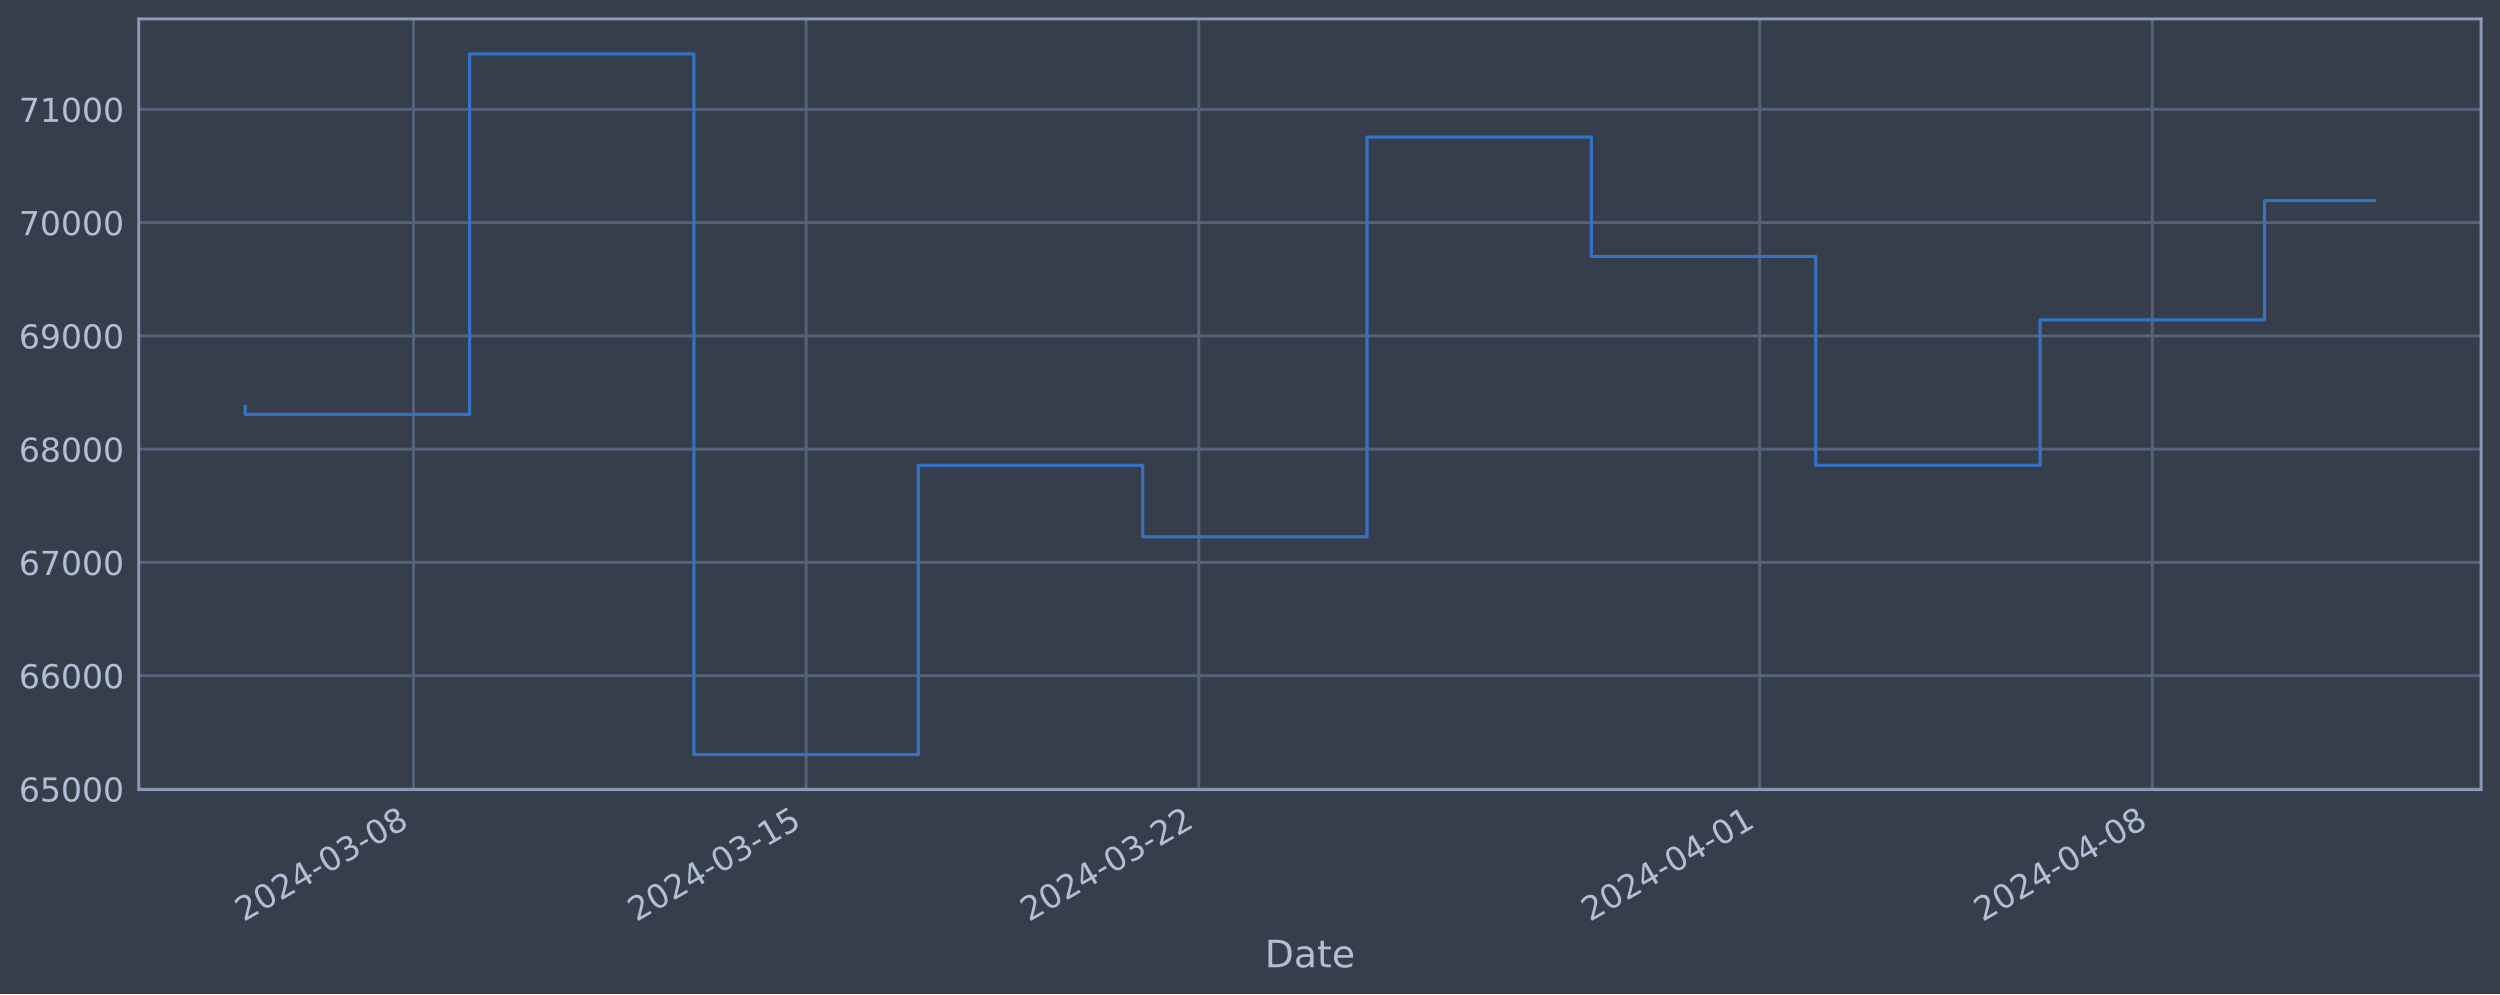
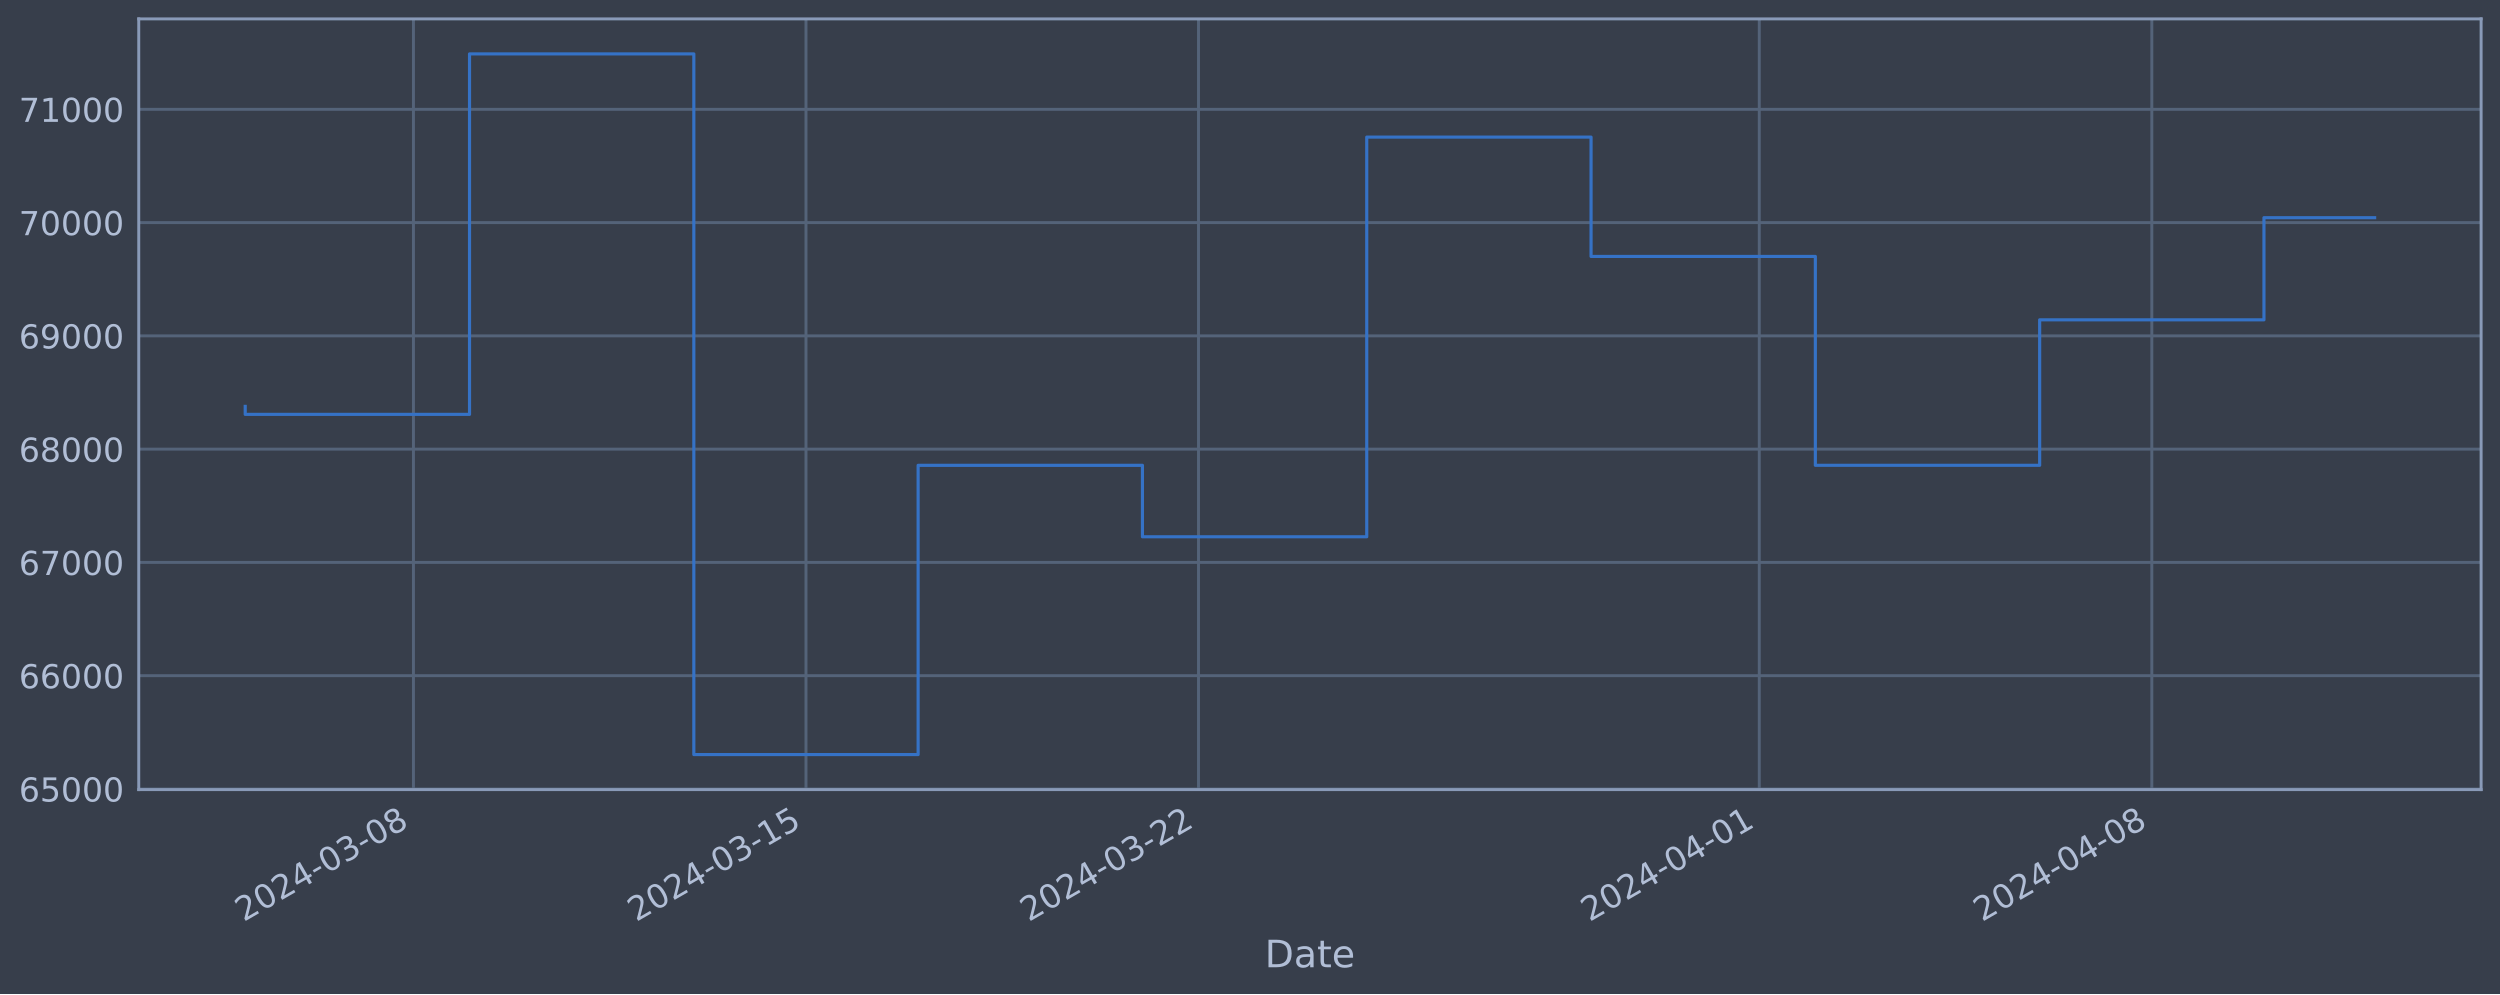
<svg xmlns="http://www.w3.org/2000/svg" xmlns:xlink="http://www.w3.org/1999/xlink" width="952.884pt" height="378.87pt" viewBox="0 0 952.884 378.87" version="1.1">
  <defs>
    <style type="text/css">*{stroke-linejoin: round; stroke-linecap: butt}</style>
  </defs>
  <g id="figure_1">
    <g id="patch_1">
      <path d="M 0 378.87  L 952.884 378.87  L 952.884 0  L 0 0  z " style="fill: #373e4b" />
    </g>
    <g id="axes_1">
      <g id="patch_2">
        <path d="M 52.884 300.96  L 945.684 300.96  L 945.684 7.2  L 52.884 7.2  z " style="fill: #373e4b" />
      </g>
      <g id="matplotlib.axis_1">
        <g id="xtick_1">
          <g id="line2d_1">
-             <path d="M 157.603 300.96  L 157.603 7.2  " clip-path="url(#p13e9ca7996)" style="fill: none; stroke: #546379; stroke-width: 1.12; stroke-linecap: square" />
+             <path d="M 157.586 300.96  L 157.586 7.2  " clip-path="url(#p66c865c66e)" style="fill: none; stroke: #546379; stroke-width: 1.12; stroke-linecap: square" />
          </g>
          <g id="line2d_2" />
          <g id="text_1">
-             <g style="fill: #b1bed6" transform="translate(92.87747 351.4642) rotate(-30) scale(0.126 -0.126)">
+             <g style="fill: #b1bed6" transform="translate(92.86093 351.4642) rotate(-30) scale(0.126 -0.126)">
              <defs>
                <path id="DejaVuSans-32" d="M 1228 531  L 3431 531  L 3431 0  L 469 0  L 469 531  Q 828 903 1448 1529  Q 2069 2156 2228 2338  Q 2531 2678 2651 2914  Q 2772 3150 2772 3378  Q 2772 3750 2511 3984  Q 2250 4219 1831 4219  Q 1534 4219 1204 4116  Q 875 4013 500 3803  L 500 4441  Q 881 4594 1212 4672  Q 1544 4750 1819 4750  Q 2544 4750 2975 4387  Q 3406 4025 3406 3419  Q 3406 3131 3298 2873  Q 3191 2616 2906 2266  Q 2828 2175 2409 1742  Q 1991 1309 1228 531  z " transform="scale(0.015625)" />
                <path id="DejaVuSans-30" d="M 2034 4250  Q 1547 4250 1301 3770  Q 1056 3291 1056 2328  Q 1056 1369 1301 889  Q 1547 409 2034 409  Q 2525 409 2770 889  Q 3016 1369 3016 2328  Q 3016 3291 2770 3770  Q 2525 4250 2034 4250  z M 2034 4750  Q 2819 4750 3233 4129  Q 3647 3509 3647 2328  Q 3647 1150 3233 529  Q 2819 -91 2034 -91  Q 1250 -91 836 529  Q 422 1150 422 2328  Q 422 3509 836 4129  Q 1250 4750 2034 4750  z " transform="scale(0.015625)" />
                <path id="DejaVuSans-34" d="M 2419 4116  L 825 1625  L 2419 1625  L 2419 4116  z M 2253 4666  L 3047 4666  L 3047 1625  L 3713 1625  L 3713 1100  L 3047 1100  L 3047 0  L 2419 0  L 2419 1100  L 313 1100  L 313 1709  L 2253 4666  z " transform="scale(0.015625)" />
                <path id="DejaVuSans-2d" d="M 313 2009  L 1997 2009  L 1997 1497  L 313 1497  L 313 2009  z " transform="scale(0.015625)" />
                <path id="DejaVuSans-33" d="M 2597 2516  Q 3050 2419 3304 2112  Q 3559 1806 3559 1356  Q 3559 666 3084 287  Q 2609 -91 1734 -91  Q 1441 -91 1130 -33  Q 819 25 488 141  L 488 750  Q 750 597 1062 519  Q 1375 441 1716 441  Q 2309 441 2620 675  Q 2931 909 2931 1356  Q 2931 1769 2642 2001  Q 2353 2234 1838 2234  L 1294 2234  L 1294 2753  L 1863 2753  Q 2328 2753 2575 2939  Q 2822 3125 2822 3475  Q 2822 3834 2567 4026  Q 2313 4219 1838 4219  Q 1578 4219 1281 4162  Q 984 4106 628 3988  L 628 4550  Q 988 4650 1302 4700  Q 1616 4750 1894 4750  Q 2613 4750 3031 4423  Q 3450 4097 3450 3541  Q 3450 3153 3228 2886  Q 3006 2619 2597 2516  z " transform="scale(0.015625)" />
                <path id="DejaVuSans-38" d="M 2034 2216  Q 1584 2216 1326 1975  Q 1069 1734 1069 1313  Q 1069 891 1326 650  Q 1584 409 2034 409  Q 2484 409 2743 651  Q 3003 894 3003 1313  Q 3003 1734 2745 1975  Q 2488 2216 2034 2216  z M 1403 2484  Q 997 2584 770 2862  Q 544 3141 544 3541  Q 544 4100 942 4425  Q 1341 4750 2034 4750  Q 2731 4750 3128 4425  Q 3525 4100 3525 3541  Q 3525 3141 3298 2862  Q 3072 2584 2669 2484  Q 3125 2378 3379 2068  Q 3634 1759 3634 1313  Q 3634 634 3220 271  Q 2806 -91 2034 -91  Q 1263 -91 848 271  Q 434 634 434 1313  Q 434 1759 690 2068  Q 947 2378 1403 2484  z M 1172 3481  Q 1172 3119 1398 2916  Q 1625 2713 2034 2713  Q 2441 2713 2670 2916  Q 2900 3119 2900 3481  Q 2900 3844 2670 4047  Q 2441 4250 2034 4250  Q 1625 4250 1398 4047  Q 1172 3844 1172 3481  z " transform="scale(0.015625)" />
              </defs>
              <use xlink:href="#DejaVuSans-32" />
              <use xlink:href="#DejaVuSans-30" x="63.623" />
              <use xlink:href="#DejaVuSans-32" x="127.246" />
              <use xlink:href="#DejaVuSans-34" x="190.869" />
              <use xlink:href="#DejaVuSans-2d" x="254.492" />
              <use xlink:href="#DejaVuSans-30" x="290.576" />
              <use xlink:href="#DejaVuSans-33" x="354.199" />
              <use xlink:href="#DejaVuSans-2d" x="417.822" />
              <use xlink:href="#DejaVuSans-30" x="453.906" />
              <use xlink:href="#DejaVuSans-38" x="517.529" />
            </g>
          </g>
        </g>
        <g id="xtick_2">
          <g id="line2d_3">
-             <path d="M 307.257 300.96  L 307.257 7.2  " clip-path="url(#p13e9ca7996)" style="fill: none; stroke: #546379; stroke-width: 1.12; stroke-linecap: square" />
+             <path d="M 307.202 300.96  L 307.202 7.2  " clip-path="url(#p66c865c66e)" style="fill: none; stroke: #546379; stroke-width: 1.12; stroke-linecap: square" />
          </g>
          <g id="line2d_4" />
          <g id="text_2">
-             <g style="fill: #b1bed6" transform="translate(242.5314 351.4642) rotate(-30) scale(0.126 -0.126)">
+             <g style="fill: #b1bed6" transform="translate(242.4763 351.4642) rotate(-30) scale(0.126 -0.126)">
              <defs>
                <path id="DejaVuSans-31" d="M 794 531  L 1825 531  L 1825 4091  L 703 3866  L 703 4441  L 1819 4666  L 2450 4666  L 2450 531  L 3481 531  L 3481 0  L 794 0  L 794 531  z " transform="scale(0.015625)" />
                <path id="DejaVuSans-35" d="M 691 4666  L 3169 4666  L 3169 4134  L 1269 4134  L 1269 2991  Q 1406 3038 1543 3061  Q 1681 3084 1819 3084  Q 2600 3084 3056 2656  Q 3513 2228 3513 1497  Q 3513 744 3044 326  Q 2575 -91 1722 -91  Q 1428 -91 1123 -41  Q 819 9 494 109  L 494 744  Q 775 591 1075 516  Q 1375 441 1709 441  Q 2250 441 2565 725  Q 2881 1009 2881 1497  Q 2881 1984 2565 2268  Q 2250 2553 1709 2553  Q 1456 2553 1204 2497  Q 953 2441 691 2322  L 691 4666  z " transform="scale(0.015625)" />
              </defs>
              <use xlink:href="#DejaVuSans-32" />
              <use xlink:href="#DejaVuSans-30" x="63.623" />
              <use xlink:href="#DejaVuSans-32" x="127.246" />
              <use xlink:href="#DejaVuSans-34" x="190.869" />
              <use xlink:href="#DejaVuSans-2d" x="254.492" />
              <use xlink:href="#DejaVuSans-30" x="290.576" />
              <use xlink:href="#DejaVuSans-33" x="354.199" />
              <use xlink:href="#DejaVuSans-2d" x="417.822" />
              <use xlink:href="#DejaVuSans-31" x="453.906" />
              <use xlink:href="#DejaVuSans-35" x="517.529" />
            </g>
          </g>
        </g>
        <g id="xtick_3">
          <g id="line2d_5">
-             <path d="M 456.911 300.96  L 456.911 7.2  " clip-path="url(#p13e9ca7996)" style="fill: none; stroke: #546379; stroke-width: 1.12; stroke-linecap: square" />
+             <path d="M 456.817 300.96  L 456.817 7.2  " clip-path="url(#p66c865c66e)" style="fill: none; stroke: #546379; stroke-width: 1.12; stroke-linecap: square" />
          </g>
          <g id="line2d_6" />
          <g id="text_3">
-             <g style="fill: #b1bed6" transform="translate(392.1854 351.4642) rotate(-30) scale(0.126 -0.126)">
+             <g style="fill: #b1bed6" transform="translate(392.0916 351.4642) rotate(-30) scale(0.126 -0.126)">
              <use xlink:href="#DejaVuSans-32" />
              <use xlink:href="#DejaVuSans-30" x="63.623" />
              <use xlink:href="#DejaVuSans-32" x="127.246" />
              <use xlink:href="#DejaVuSans-34" x="190.869" />
              <use xlink:href="#DejaVuSans-2d" x="254.492" />
              <use xlink:href="#DejaVuSans-30" x="290.576" />
              <use xlink:href="#DejaVuSans-33" x="354.199" />
              <use xlink:href="#DejaVuSans-2d" x="417.822" />
              <use xlink:href="#DejaVuSans-32" x="453.906" />
              <use xlink:href="#DejaVuSans-32" x="517.529" />
            </g>
          </g>
        </g>
        <g id="xtick_4">
          <g id="line2d_7">
-             <path d="M 670.702 300.96  L 670.702 7.2  " clip-path="url(#p13e9ca7996)" style="fill: none; stroke: #546379; stroke-width: 1.12; stroke-linecap: square" />
+             <path d="M 670.553 300.96  L 670.553 7.2  " clip-path="url(#p66c865c66e)" style="fill: none; stroke: #546379; stroke-width: 1.12; stroke-linecap: square" />
          </g>
          <g id="line2d_8" />
          <g id="text_4">
-             <g style="fill: #b1bed6" transform="translate(605.9767 351.4642) rotate(-30) scale(0.126 -0.126)">
+             <g style="fill: #b1bed6" transform="translate(605.8279 351.4642) rotate(-30) scale(0.126 -0.126)">
              <use xlink:href="#DejaVuSans-32" />
              <use xlink:href="#DejaVuSans-30" x="63.623" />
              <use xlink:href="#DejaVuSans-32" x="127.246" />
              <use xlink:href="#DejaVuSans-34" x="190.869" />
              <use xlink:href="#DejaVuSans-2d" x="254.492" />
              <use xlink:href="#DejaVuSans-30" x="290.576" />
              <use xlink:href="#DejaVuSans-34" x="354.199" />
              <use xlink:href="#DejaVuSans-2d" x="417.822" />
              <use xlink:href="#DejaVuSans-30" x="453.906" />
              <use xlink:href="#DejaVuSans-31" x="517.529" />
            </g>
          </g>
        </g>
        <g id="xtick_5">
          <g id="line2d_9">
-             <path d="M 820.356 300.96  L 820.356 7.2  " clip-path="url(#p13e9ca7996)" style="fill: none; stroke: #546379; stroke-width: 1.12; stroke-linecap: square" />
+             <path d="M 820.169 300.96  L 820.169 7.2  " clip-path="url(#p66c865c66e)" style="fill: none; stroke: #546379; stroke-width: 1.12; stroke-linecap: square" />
          </g>
          <g id="line2d_10" />
          <g id="text_5">
-             <g style="fill: #b1bed6" transform="translate(755.6307 351.4642) rotate(-30) scale(0.126 -0.126)">
+             <g style="fill: #b1bed6" transform="translate(755.4432 351.4642) rotate(-30) scale(0.126 -0.126)">
              <use xlink:href="#DejaVuSans-32" />
              <use xlink:href="#DejaVuSans-30" x="63.623" />
              <use xlink:href="#DejaVuSans-32" x="127.246" />
              <use xlink:href="#DejaVuSans-34" x="190.869" />
              <use xlink:href="#DejaVuSans-2d" x="254.492" />
              <use xlink:href="#DejaVuSans-30" x="290.576" />
              <use xlink:href="#DejaVuSans-34" x="354.199" />
              <use xlink:href="#DejaVuSans-2d" x="417.822" />
              <use xlink:href="#DejaVuSans-30" x="453.906" />
              <use xlink:href="#DejaVuSans-38" x="517.529" />
            </g>
          </g>
        </g>
        <g id="text_6">
          <g style="fill: #b1bed6" transform="translate(482.0746 368.6753) scale(0.144 -0.144)">
            <defs>
              <path id="DejaVuSans-44" d="M 1259 4147  L 1259 519  L 2022 519  Q 2988 519 3436 956  Q 3884 1394 3884 2338  Q 3884 3275 3436 3711  Q 2988 4147 2022 4147  L 1259 4147  z M 628 4666  L 1925 4666  Q 3281 4666 3915 4102  Q 4550 3538 4550 2338  Q 4550 1131 3912 565  Q 3275 0 1925 0  L 628 0  L 628 4666  z " transform="scale(0.015625)" />
              <path id="DejaVuSans-61" d="M 2194 1759  Q 1497 1759 1228 1600  Q 959 1441 959 1056  Q 959 750 1161 570  Q 1363 391 1709 391  Q 2188 391 2477 730  Q 2766 1069 2766 1631  L 2766 1759  L 2194 1759  z M 3341 1997  L 3341 0  L 2766 0  L 2766 531  Q 2569 213 2275 61  Q 1981 -91 1556 -91  Q 1019 -91 701 211  Q 384 513 384 1019  Q 384 1609 779 1909  Q 1175 2209 1959 2209  L 2766 2209  L 2766 2266  Q 2766 2663 2505 2880  Q 2244 3097 1772 3097  Q 1472 3097 1187 3025  Q 903 2953 641 2809  L 641 3341  Q 956 3463 1253 3523  Q 1550 3584 1831 3584  Q 2591 3584 2966 3190  Q 3341 2797 3341 1997  z " transform="scale(0.015625)" />
              <path id="DejaVuSans-74" d="M 1172 4494  L 1172 3500  L 2356 3500  L 2356 3053  L 1172 3053  L 1172 1153  Q 1172 725 1289 603  Q 1406 481 1766 481  L 2356 481  L 2356 0  L 1766 0  Q 1100 0 847 248  Q 594 497 594 1153  L 594 3053  L 172 3053  L 172 3500  L 594 3500  L 594 4494  L 1172 4494  z " transform="scale(0.015625)" />
              <path id="DejaVuSans-65" d="M 3597 1894  L 3597 1613  L 953 1613  Q 991 1019 1311 708  Q 1631 397 2203 397  Q 2534 397 2845 478  Q 3156 559 3463 722  L 3463 178  Q 3153 47 2828 -22  Q 2503 -91 2169 -91  Q 1331 -91 842 396  Q 353 884 353 1716  Q 353 2575 817 3079  Q 1281 3584 2069 3584  Q 2775 3584 3186 3129  Q 3597 2675 3597 1894  z M 3022 2063  Q 3016 2534 2758 2815  Q 2500 3097 2075 3097  Q 1594 3097 1305 2825  Q 1016 2553 972 2059  L 3022 2063  z " transform="scale(0.015625)" />
            </defs>
            <use xlink:href="#DejaVuSans-44" />
            <use xlink:href="#DejaVuSans-61" x="77.002" />
            <use xlink:href="#DejaVuSans-74" x="138.281" />
            <use xlink:href="#DejaVuSans-65" x="177.49" />
          </g>
        </g>
      </g>
      <g id="matplotlib.axis_2">
        <g id="ytick_1">
          <g id="line2d_11">
-             <path d="M 52.884 300.718  L 945.684 300.718  " clip-path="url(#p13e9ca7996)" style="fill: none; stroke: #546379; stroke-width: 1.12; stroke-linecap: square" />
+             <path d="M 52.884 300.718  L 945.684 300.718  " clip-path="url(#p66c865c66e)" style="fill: none; stroke: #546379; stroke-width: 1.12; stroke-linecap: square" />
          </g>
          <g id="line2d_12" />
          <g id="text_7">
            <g style="fill: #b1bed6" transform="translate(7.2 305.5049) scale(0.126 -0.126)">
              <defs>
                <path id="DejaVuSans-36" d="M 2113 2584  Q 1688 2584 1439 2293  Q 1191 2003 1191 1497  Q 1191 994 1439 701  Q 1688 409 2113 409  Q 2538 409 2786 701  Q 3034 994 3034 1497  Q 3034 2003 2786 2293  Q 2538 2584 2113 2584  z M 3366 4563  L 3366 3988  Q 3128 4100 2886 4159  Q 2644 4219 2406 4219  Q 1781 4219 1451 3797  Q 1122 3375 1075 2522  Q 1259 2794 1537 2939  Q 1816 3084 2150 3084  Q 2853 3084 3261 2657  Q 3669 2231 3669 1497  Q 3669 778 3244 343  Q 2819 -91 2113 -91  Q 1303 -91 875 529  Q 447 1150 447 2328  Q 447 3434 972 4092  Q 1497 4750 2381 4750  Q 2619 4750 2861 4703  Q 3103 4656 3366 4563  z " transform="scale(0.015625)" />
              </defs>
              <use xlink:href="#DejaVuSans-36" />
              <use xlink:href="#DejaVuSans-35" x="63.623" />
              <use xlink:href="#DejaVuSans-30" x="127.246" />
              <use xlink:href="#DejaVuSans-30" x="190.869" />
              <use xlink:href="#DejaVuSans-30" x="254.492" />
            </g>
          </g>
        </g>
        <g id="ytick_2">
          <g id="line2d_13">
-             <path d="M 52.884 257.544  L 945.684 257.544  " clip-path="url(#p13e9ca7996)" style="fill: none; stroke: #546379; stroke-width: 1.12; stroke-linecap: square" />
+             <path d="M 52.884 257.544  L 945.684 257.544  " clip-path="url(#p66c865c66e)" style="fill: none; stroke: #546379; stroke-width: 1.12; stroke-linecap: square" />
          </g>
          <g id="line2d_14" />
          <g id="text_8">
            <g style="fill: #b1bed6" transform="translate(7.2 262.331) scale(0.126 -0.126)">
              <use xlink:href="#DejaVuSans-36" />
              <use xlink:href="#DejaVuSans-36" x="63.623" />
              <use xlink:href="#DejaVuSans-30" x="127.246" />
              <use xlink:href="#DejaVuSans-30" x="190.869" />
              <use xlink:href="#DejaVuSans-30" x="254.492" />
            </g>
          </g>
        </g>
        <g id="ytick_3">
          <g id="line2d_15">
-             <path d="M 52.884 214.37  L 945.684 214.37  " clip-path="url(#p13e9ca7996)" style="fill: none; stroke: #546379; stroke-width: 1.12; stroke-linecap: square" />
+             <path d="M 52.884 214.37  L 945.684 214.37  " clip-path="url(#p66c865c66e)" style="fill: none; stroke: #546379; stroke-width: 1.12; stroke-linecap: square" />
          </g>
          <g id="line2d_16" />
          <g id="text_9">
            <g style="fill: #b1bed6" transform="translate(7.2 219.157) scale(0.126 -0.126)">
              <defs>
                <path id="DejaVuSans-37" d="M 525 4666  L 3525 4666  L 3525 4397  L 1831 0  L 1172 0  L 2766 4134  L 525 4134  L 525 4666  z " transform="scale(0.015625)" />
              </defs>
              <use xlink:href="#DejaVuSans-36" />
              <use xlink:href="#DejaVuSans-37" x="63.623" />
              <use xlink:href="#DejaVuSans-30" x="127.246" />
              <use xlink:href="#DejaVuSans-30" x="190.869" />
              <use xlink:href="#DejaVuSans-30" x="254.492" />
            </g>
          </g>
        </g>
        <g id="ytick_4">
          <g id="line2d_17">
-             <path d="M 52.884 171.196  L 945.684 171.196  " clip-path="url(#p13e9ca7996)" style="fill: none; stroke: #546379; stroke-width: 1.12; stroke-linecap: square" />
+             <path d="M 52.884 171.196  L 945.684 171.196  " clip-path="url(#p66c865c66e)" style="fill: none; stroke: #546379; stroke-width: 1.12; stroke-linecap: square" />
          </g>
          <g id="line2d_18" />
          <g id="text_10">
            <g style="fill: #b1bed6" transform="translate(7.2 175.9831) scale(0.126 -0.126)">
              <use xlink:href="#DejaVuSans-36" />
              <use xlink:href="#DejaVuSans-38" x="63.623" />
              <use xlink:href="#DejaVuSans-30" x="127.246" />
              <use xlink:href="#DejaVuSans-30" x="190.869" />
              <use xlink:href="#DejaVuSans-30" x="254.492" />
            </g>
          </g>
        </g>
        <g id="ytick_5">
          <g id="line2d_19">
-             <path d="M 52.884 128.022  L 945.684 128.022  " clip-path="url(#p13e9ca7996)" style="fill: none; stroke: #546379; stroke-width: 1.12; stroke-linecap: square" />
+             <path d="M 52.884 128.022  L 945.684 128.022  " clip-path="url(#p66c865c66e)" style="fill: none; stroke: #546379; stroke-width: 1.12; stroke-linecap: square" />
          </g>
          <g id="line2d_20" />
          <g id="text_11">
            <g style="fill: #b1bed6" transform="translate(7.2 132.8092) scale(0.126 -0.126)">
              <defs>
                <path id="DejaVuSans-39" d="M 703 97  L 703 672  Q 941 559 1184 500  Q 1428 441 1663 441  Q 2288 441 2617 861  Q 2947 1281 2994 2138  Q 2813 1869 2534 1725  Q 2256 1581 1919 1581  Q 1219 1581 811 2004  Q 403 2428 403 3163  Q 403 3881 828 4315  Q 1253 4750 1959 4750  Q 2769 4750 3195 4129  Q 3622 3509 3622 2328  Q 3622 1225 3098 567  Q 2575 -91 1691 -91  Q 1453 -91 1209 -44  Q 966 3 703 97  z M 1959 2075  Q 2384 2075 2632 2365  Q 2881 2656 2881 3163  Q 2881 3666 2632 3958  Q 2384 4250 1959 4250  Q 1534 4250 1286 3958  Q 1038 3666 1038 3163  Q 1038 2656 1286 2365  Q 1534 2075 1959 2075  z " transform="scale(0.015625)" />
              </defs>
              <use xlink:href="#DejaVuSans-36" />
              <use xlink:href="#DejaVuSans-39" x="63.623" />
              <use xlink:href="#DejaVuSans-30" x="127.246" />
              <use xlink:href="#DejaVuSans-30" x="190.869" />
              <use xlink:href="#DejaVuSans-30" x="254.492" />
            </g>
          </g>
        </g>
        <g id="ytick_6">
          <g id="line2d_21">
-             <path d="M 52.884 84.848  L 945.684 84.848  " clip-path="url(#p13e9ca7996)" style="fill: none; stroke: #546379; stroke-width: 1.12; stroke-linecap: square" />
+             <path d="M 52.884 84.848  L 945.684 84.848  " clip-path="url(#p66c865c66e)" style="fill: none; stroke: #546379; stroke-width: 1.12; stroke-linecap: square" />
          </g>
          <g id="line2d_22" />
          <g id="text_12">
            <g style="fill: #b1bed6" transform="translate(7.2 89.63523) scale(0.126 -0.126)">
              <use xlink:href="#DejaVuSans-37" />
              <use xlink:href="#DejaVuSans-30" x="63.623" />
              <use xlink:href="#DejaVuSans-30" x="127.246" />
              <use xlink:href="#DejaVuSans-30" x="190.869" />
              <use xlink:href="#DejaVuSans-30" x="254.492" />
            </g>
          </g>
        </g>
        <g id="ytick_7">
          <g id="line2d_23">
-             <path d="M 52.884 41.674  L 945.684 41.674  " clip-path="url(#p13e9ca7996)" style="fill: none; stroke: #546379; stroke-width: 1.12; stroke-linecap: square" />
+             <path d="M 52.884 41.674  L 945.684 41.674  " clip-path="url(#p66c865c66e)" style="fill: none; stroke: #546379; stroke-width: 1.12; stroke-linecap: square" />
          </g>
          <g id="line2d_24" />
          <g id="text_13">
            <g style="fill: #b1bed6" transform="translate(7.2 46.4613) scale(0.126 -0.126)">
              <use xlink:href="#DejaVuSans-37" />
              <use xlink:href="#DejaVuSans-31" x="63.623" />
              <use xlink:href="#DejaVuSans-30" x="127.246" />
              <use xlink:href="#DejaVuSans-30" x="190.869" />
              <use xlink:href="#DejaVuSans-30" x="254.492" />
            </g>
          </g>
        </g>
      </g>
      <g id="line2d_25">
-         <path d="M 93.466 154.891  L 93.466 157.946  L 178.982 157.946  L 178.982 20.553  L 264.499 20.553  L 264.499 287.607  L 350.015 287.607  L 350.015 177.362  L 435.532 177.362  L 435.532 204.598  L 521.048 204.598  L 521.048 52.265  L 606.565 52.265  L 606.565 97.744  L 692.081 97.744  L 692.081 177.352  L 777.598 177.352  L 777.598 121.902  L 863.114 121.902  L 863.114 76.445  L 905.102 76.445  " clip-path="url(#p13e9ca7996)" style="fill: none; stroke: #3572c6; stroke-width: 1.2; stroke-linecap: square" />
+         <path d="M 93.466 154.891  L 93.466 157.946  L 178.96 157.946  L 178.96 20.553  L 264.455 20.553  L 264.455 287.607  L 349.949 287.607  L 349.949 177.362  L 435.444 177.362  L 435.444 204.598  L 520.938 204.598  L 520.938 52.265  L 606.433 52.265  L 606.433 97.744  L 691.927 97.744  L 691.927 177.352  L 777.422 177.352  L 777.422 121.902  L 862.916 121.902  L 862.916 82.972  L 905.102 82.972  " clip-path="url(#p66c865c66e)" style="fill: none; stroke: #3572c6; stroke-width: 1.2; stroke-linecap: square" />
      </g>
      <g id="patch_3">
        <path d="M 52.884 300.96  L 52.884 7.2  " style="fill: none; stroke: #899ab8; stroke-width: 1.12; stroke-linejoin: miter; stroke-linecap: square" />
      </g>
      <g id="patch_4">
        <path d="M 945.684 300.96  L 945.684 7.2  " style="fill: none; stroke: #899ab8; stroke-width: 1.12; stroke-linejoin: miter; stroke-linecap: square" />
      </g>
      <g id="patch_5">
        <path d="M 52.884 300.96  L 945.684 300.96  " style="fill: none; stroke: #899ab8; stroke-width: 1.12; stroke-linejoin: miter; stroke-linecap: square" />
      </g>
      <g id="patch_6">
        <path d="M 52.884 7.2  L 945.684 7.2  " style="fill: none; stroke: #899ab8; stroke-width: 1.12; stroke-linejoin: miter; stroke-linecap: square" />
      </g>
    </g>
  </g>
  <defs>
-     <clipPath id="p13e9ca7996">
+     <clipPath id="p66c865c66e">
      <rect x="52.884" y="7.2" width="892.8" height="293.76" />
    </clipPath>
  </defs>
</svg>
